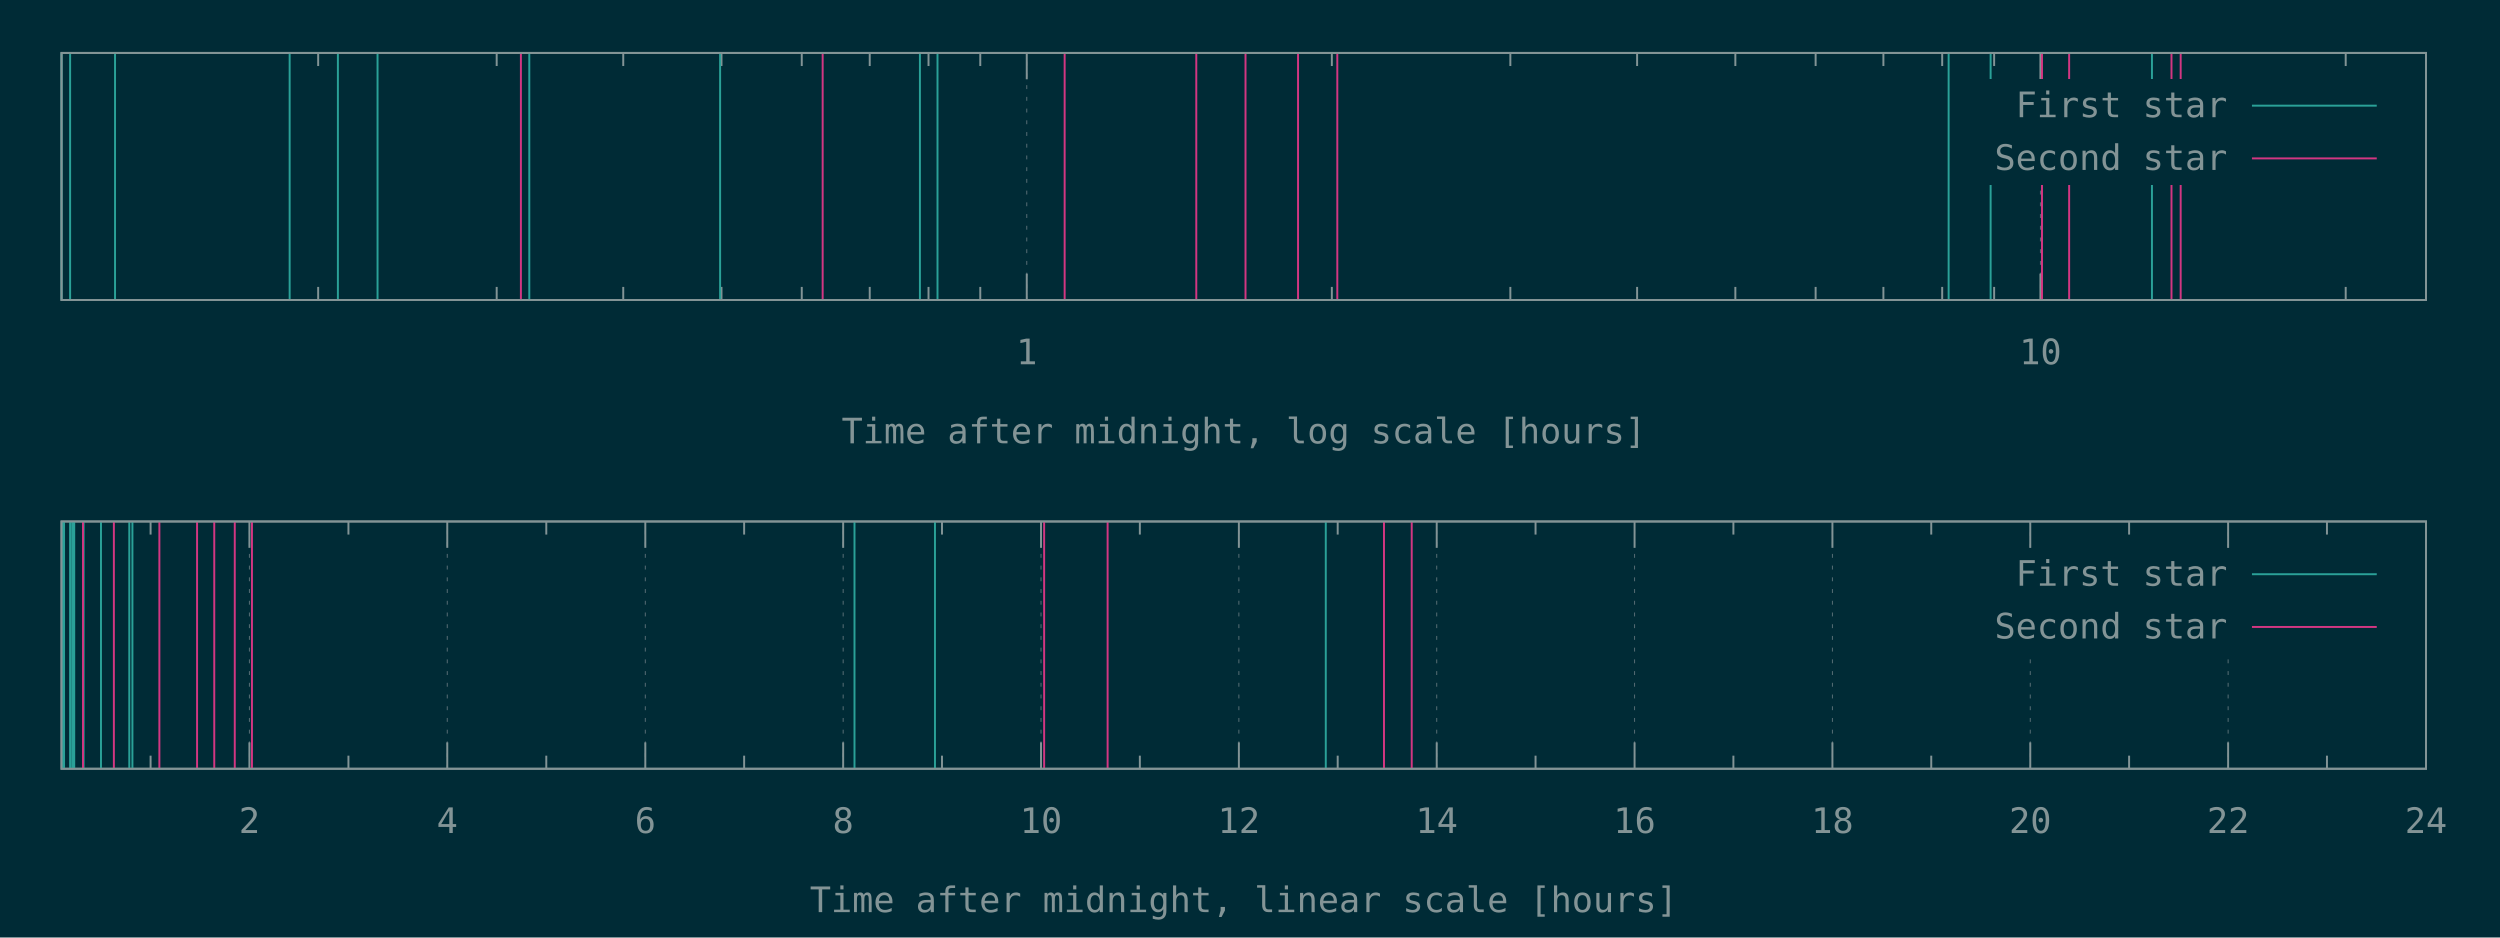
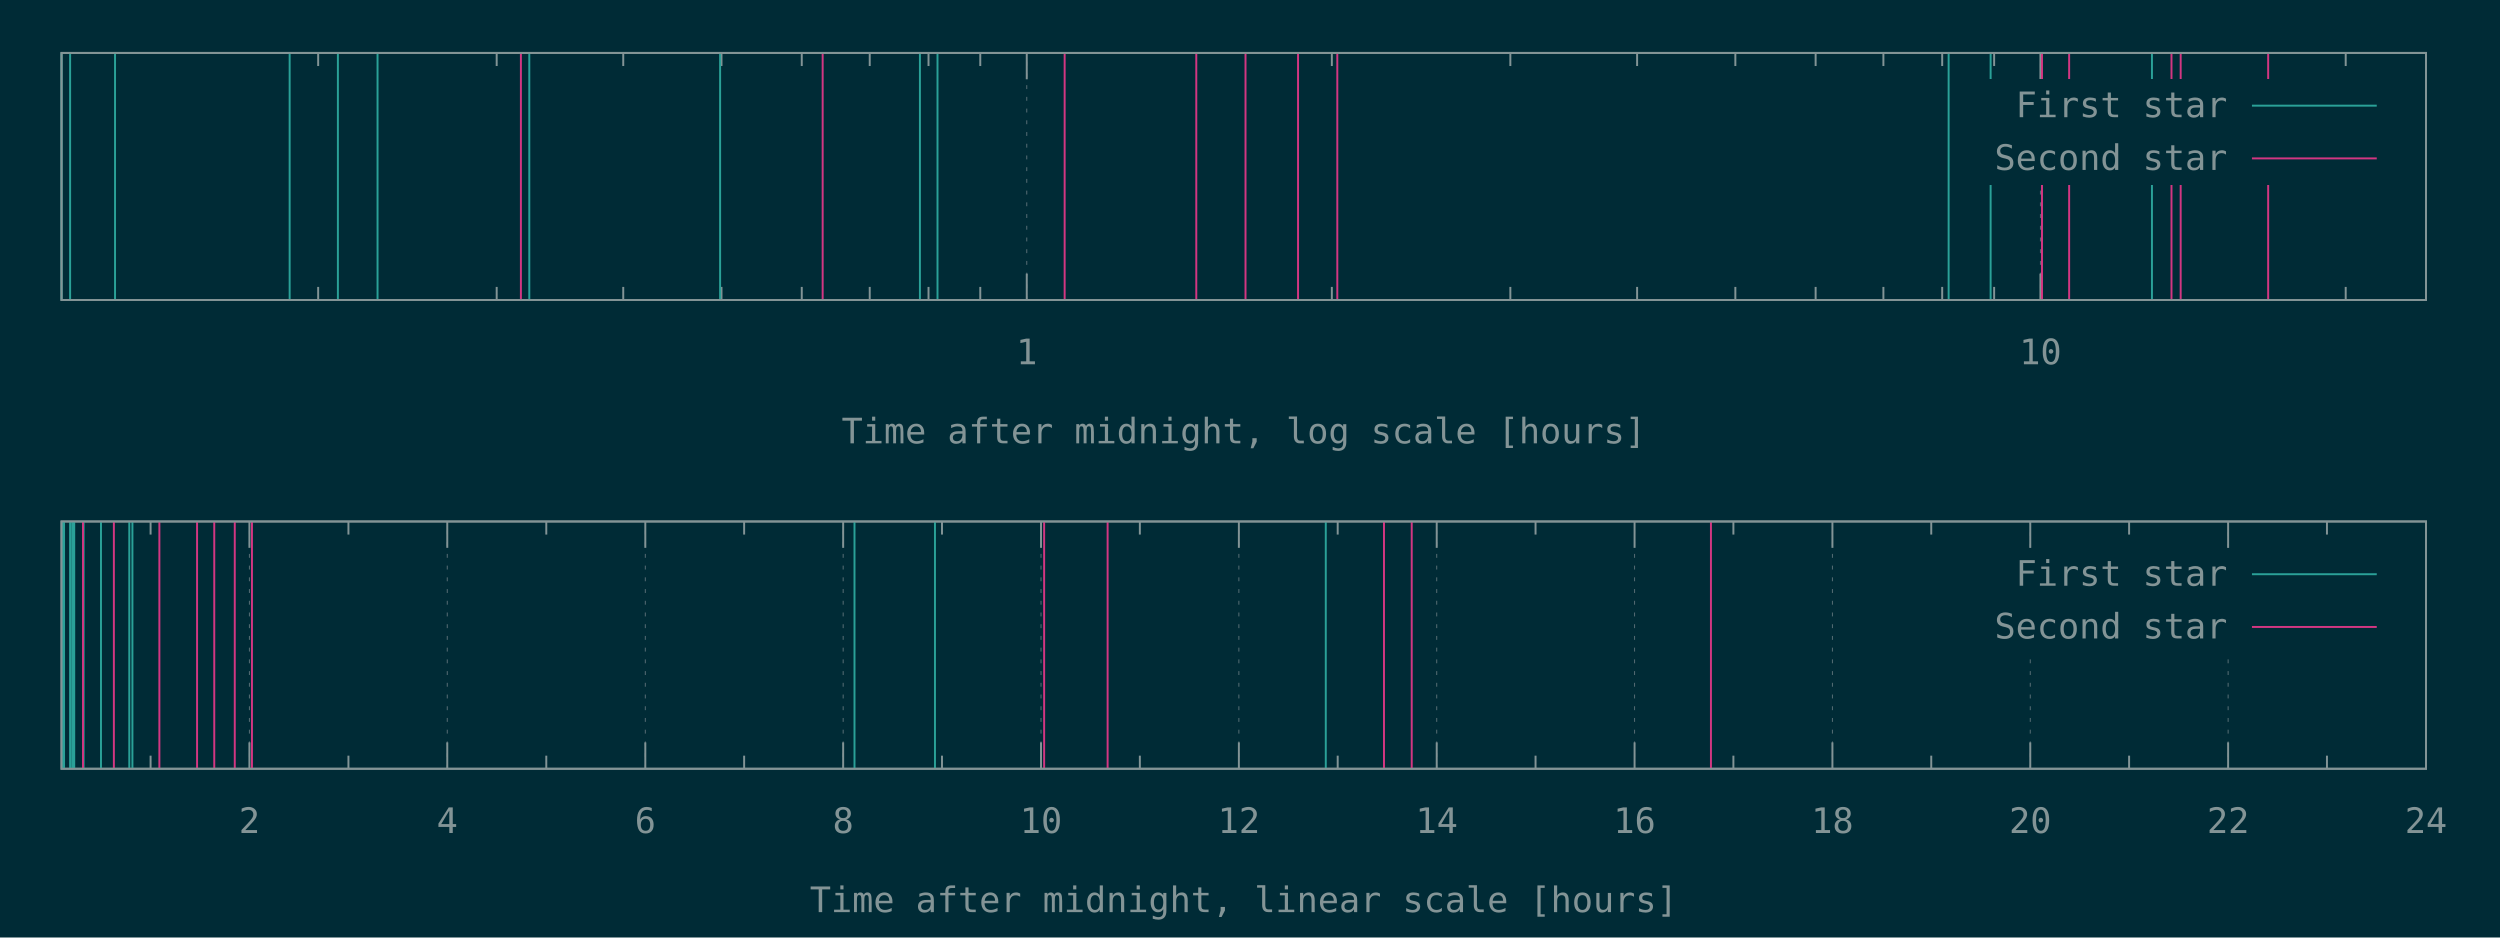
<svg xmlns="http://www.w3.org/2000/svg" xmlns:xlink="http://www.w3.org/1999/xlink" width="1280" height="480" viewBox="0 0 1280 480">
  <g id="gnuplot_canvas">
    <rect x="0" y="0" width="1280" height="480" fill="#002b36" />
    <defs>
      <circle id="gpDot" r="0.5" stroke-width="0.5" stroke="currentColor" />
      <path id="gpPt0" stroke-width="0.148" stroke="currentColor" d="M-1,0 h2 M0,-1 v2" />
      <path id="gpPt1" stroke-width="0.148" stroke="currentColor" d="M-1,-1 L1,1 M1,-1 L-1,1" />
      <path id="gpPt2" stroke-width="0.148" stroke="currentColor" d="M-1,0 L1,0 M0,-1 L0,1 M-1,-1 L1,1 M-1,1 L1,-1" />
      <rect id="gpPt3" stroke-width="0.148" stroke="currentColor" x="-1" y="-1" width="2" height="2" />
      <rect id="gpPt4" stroke-width="0.148" stroke="currentColor" fill="currentColor" x="-1" y="-1" width="2" height="2" />
      <circle id="gpPt5" stroke-width="0.148" stroke="currentColor" cx="0" cy="0" r="1" />
      <use xlink:href="#gpPt5" id="gpPt6" fill="currentColor" stroke="none" />
      <path id="gpPt7" stroke-width="0.148" stroke="currentColor" d="M0,-1.33 L-1.33,0.67 L1.33,0.67 z" />
      <use xlink:href="#gpPt7" id="gpPt8" fill="currentColor" stroke="none" />
      <use xlink:href="#gpPt7" id="gpPt9" stroke="currentColor" transform="rotate(180)" />
      <use xlink:href="#gpPt9" id="gpPt10" fill="currentColor" stroke="none" />
      <use xlink:href="#gpPt3" id="gpPt11" stroke="currentColor" transform="rotate(45)" />
      <use xlink:href="#gpPt11" id="gpPt12" fill="currentColor" stroke="none" />
      <path id="gpPt13" stroke-width="0.148" stroke="currentColor" d="M0,1.330 L1.265,0.411 L0.782,-1.067 L-0.782,-1.076 L-1.265,0.411 z" />
      <use xlink:href="#gpPt13" id="gpPt14" fill="currentColor" stroke="none" />
      <filter id="textbox" filterUnits="objectBoundingBox" x="0" y="0" height="1" width="1">
        <feFlood flood-color="#002B36" flood-opacity="1" result="bgnd" />
        <feComposite in="SourceGraphic" in2="bgnd" operator="atop" />
      </filter>
      <filter id="greybox" filterUnits="objectBoundingBox" x="0" y="0" height="1" width="1">
        <feFlood flood-color="lightgrey" flood-opacity="1" result="grey" />
        <feComposite in="SourceGraphic" in2="grey" operator="atop" />
      </filter>
    </defs>
    <g fill="none" color="#002B36" stroke="currentColor" stroke-width="1.00" stroke-linecap="butt" stroke-linejoin="miter">
</g>
    <g fill="none" color="black" stroke="currentColor" stroke-width="1.00" stroke-linecap="butt" stroke-linejoin="miter">
      <path stroke="rgb(131, 148, 150)" d="M162.9,153.6 L162.9,146.9 M162.9,27.1 L162.9,33.8 M254.3,153.6 L254.3,146.9 M254.3,27.1 L254.3,33.8   M319.1,153.6 L319.1,146.9 M319.1,27.1 L319.1,33.8 M369.4,153.6 L369.4,146.9 M369.4,27.1 L369.4,33.8   M410.5,153.6 L410.5,146.9 M410.5,27.1 L410.5,33.8 M445.3,153.6 L445.3,146.9 M445.3,27.1 L445.3,33.8   M475.4,153.6 L475.4,146.9 M475.4,27.1 L475.4,33.8 M501.9,153.6 L501.9,146.9 M501.9,27.1 L501.9,33.8    " />
    </g>
    <g fill="none" color="black" stroke="rgb(131, 148, 150)" stroke-width="0.50" stroke-linecap="butt" stroke-linejoin="miter">
</g>
    <g fill="none" color="gray" stroke="currentColor" stroke-width="0.50" stroke-linecap="butt" stroke-linejoin="miter">
      <path stroke="rgb( 88, 110, 117)" stroke-dasharray="2,4" class="gridline" d="M525.7,153.6 L525.7,27.1  " />
    </g>
    <g fill="none" color="gray" stroke="rgb( 88, 110, 117)" stroke-width="1.00" stroke-linecap="butt" stroke-linejoin="miter">
</g>
    <g fill="none" color="black" stroke="currentColor" stroke-width="1.00" stroke-linecap="butt" stroke-linejoin="miter">
      <path stroke="rgb(131, 148, 150)" d="M525.7,153.6 L525.7,140.1 M525.7,27.1 L525.7,40.6  " />
      <g transform="translate(525.7,186.5)" stroke="none" fill="rgb(131,148,150)" font-family="Inconsolata" font-size="18.00" text-anchor="middle">
        <text>
          <tspan font-family="Inconsolata"> 1</tspan>
        </text>
      </g>
    </g>
    <g fill="none" color="black" stroke="currentColor" stroke-width="1.00" stroke-linecap="butt" stroke-linejoin="miter">
      <path stroke="rgb(131, 148, 150)" d="M681.9,153.6 L681.9,146.9 M681.9,27.1 L681.9,33.8 M773.3,153.6 L773.3,146.9 M773.3,27.1 L773.3,33.8   M838.2,153.6 L838.2,146.9 M838.2,27.1 L838.2,33.8 M888.5,153.6 L888.5,146.9 M888.5,27.1 L888.5,33.8   M929.6,153.6 L929.6,146.9 M929.6,27.1 L929.6,33.8 M964.3,153.6 L964.3,146.9 M964.3,27.1 L964.3,33.8   M994.4,153.6 L994.4,146.9 M994.4,27.1 L994.4,33.8 M1021.0,153.6 L1021.0,146.9 M1021.0,27.1 L1021.0,33.8    " />
    </g>
    <g fill="none" color="black" stroke="rgb(131, 148, 150)" stroke-width="0.50" stroke-linecap="butt" stroke-linejoin="miter">
</g>
    <g fill="none" color="gray" stroke="currentColor" stroke-width="0.50" stroke-linecap="butt" stroke-linejoin="miter">
      <path stroke="rgb( 88, 110, 117)" stroke-dasharray="2,4" class="gridline" d="M1044.7,153.6 L1044.7,94.6 M1044.7,40.6 L1044.7,27.1  " />
    </g>
    <g fill="none" color="gray" stroke="rgb( 88, 110, 117)" stroke-width="1.00" stroke-linecap="butt" stroke-linejoin="miter">
</g>
    <g fill="none" color="black" stroke="currentColor" stroke-width="1.00" stroke-linecap="butt" stroke-linejoin="miter">
      <path stroke="rgb(131, 148, 150)" d="M1044.7,153.6 L1044.7,140.1 M1044.7,27.1 L1044.7,40.6  " />
      <g transform="translate(1044.7,186.5)" stroke="none" fill="rgb(131,148,150)" font-family="Inconsolata" font-size="18.00" text-anchor="middle">
        <text>
          <tspan font-family="Inconsolata"> 10</tspan>
        </text>
      </g>
    </g>
    <g fill="none" color="black" stroke="currentColor" stroke-width="1.00" stroke-linecap="butt" stroke-linejoin="miter">
      <path stroke="rgb(131, 148, 150)" d="M1201.0,153.6 L1201.0,146.9 M1201.0,27.1 L1201.0,33.8  " />
    </g>
    <g fill="none" color="black" stroke="currentColor" stroke-width="1.00" stroke-linecap="butt" stroke-linejoin="miter">
      <path stroke="rgb(131, 148, 150)" d="M31.5,27.1 L31.5,153.6 L1242.1,153.6 L1242.1,27.1 L31.5,27.1 Z  " />
    </g>
    <g fill="none" color="black" stroke="currentColor" stroke-width="1.00" stroke-linecap="butt" stroke-linejoin="miter">
      <g transform="translate(636.8,227.0)" stroke="none" fill="rgb(131,148,150)" font-family="Inconsolata" font-size="18.00" text-anchor="middle">
        <text>
          <tspan font-family="Inconsolata">Time after midnight, log scale [hours]</tspan>
        </text>
      </g>
    </g>
    <g fill="none" color="black" stroke="currentColor" stroke-width="1.00" stroke-linecap="butt" stroke-linejoin="miter">
</g>
    <g id="gnuplot_plot_1a">
      <g fill="none" color="black" stroke="currentColor" stroke-width="1.00" stroke-linecap="butt" stroke-linejoin="miter">
        <path stroke="rgb( 42, 161, 152)" d="M31.5,153.6 L31.5,27.1 M35.9,153.6 L35.9,27.1 M58.9,153.6 L58.9,27.1 M148.3,153.6 L148.3,27.1   M173.0,153.6 L173.0,27.1 M193.3,153.6 L193.3,27.1 M271.0,153.6 L271.0,27.1 M368.7,153.6 L368.7,27.1   M471.0,153.6 L471.0,27.1 M480.0,153.6 L480.0,27.1 M997.7,153.6 L997.7,27.1 M1019.2,153.6 L1019.2,27.1   M1101.8,153.6 L1101.8,27.1  " />
      </g>
    </g>
    <g id="gnuplot_plot_2a">
      <g fill="none" color="black" stroke="currentColor" stroke-width="1.00" stroke-linecap="butt" stroke-linejoin="miter">
-         <path stroke="rgb(211,  54, 130)" d="M266.7,153.6 L266.7,27.1 M421.2,153.6 L421.2,27.1 M545.1,153.6 L545.1,27.1 M612.5,153.6 L612.5,27.1   M637.7,153.6 L637.7,27.1 M664.6,153.6 L664.6,27.1 M684.7,153.6 L684.7,27.1 M1045.5,153.6 L1045.5,27.1   M1059.4,153.6 L1059.4,27.1 M1111.8,153.6 L1111.8,27.1 M1116.5,153.6 L1116.5,27.1  " />
+         <path stroke="rgb(211,  54, 130)" d="M266.7,153.6 L266.7,27.1 M421.2,153.6 L421.2,27.1 M545.1,153.6 L545.1,27.1 M612.5,153.6 L612.5,27.1   M637.7,153.6 L637.7,27.1 M664.6,153.6 L664.6,27.1 M684.7,153.6 L684.7,27.1 M1045.5,153.6 L1045.5,27.1   M1059.4,153.6 L1059.4,27.1 M1111.8,153.6 L1111.8,27.1 M1116.5,153.6 L1116.5,27.1 M1161.3,153.6 L1161.3,27.1    " />
      </g>
    </g>
    <g stroke="none" shape-rendering="crispEdges">
      <polygon fill="#002B36" points="1001.8,94.6 1229.5,94.6 1229.5,40.6 1001.8,40.6 " />
    </g>
    <g id="gnuplot_plot_1a">
      <g fill="none" color="black" stroke="currentColor" stroke-width="1.00" stroke-linecap="butt" stroke-linejoin="miter">
        <g transform="translate(1140.4,60.0)" stroke="none" fill="rgb(131,148,150)" font-family="Inconsolata" font-size="18.00" text-anchor="end">
          <text>
            <tspan font-family="Inconsolata">First star</tspan>
          </text>
        </g>
      </g>
      <g fill="none" color="black" stroke="currentColor" stroke-width="1.00" stroke-linecap="butt" stroke-linejoin="miter">
        <path stroke="rgb( 42, 161, 152)" d="M1153.0,54.1 L1216.9,54.1  " />
      </g>
    </g>
    <g id="gnuplot_plot_2a">
      <g fill="none" color="black" stroke="currentColor" stroke-width="1.00" stroke-linecap="butt" stroke-linejoin="miter">
        <g transform="translate(1140.4,87.0)" stroke="none" fill="rgb(131,148,150)" font-family="Inconsolata" font-size="18.00" text-anchor="end">
          <text>
            <tspan font-family="Inconsolata">Second star</tspan>
          </text>
        </g>
      </g>
      <g fill="none" color="black" stroke="currentColor" stroke-width="1.00" stroke-linecap="butt" stroke-linejoin="miter">
        <path stroke="rgb(211,  54, 130)" d="M1153.0,81.1 L1216.9,81.1  " />
      </g>
    </g>
    <g fill="none" color="#002B36" stroke="rgb(211,  54, 130)" stroke-width="2.00" stroke-linecap="butt" stroke-linejoin="miter">
</g>
    <g fill="none" color="black" stroke="currentColor" stroke-width="2.00" stroke-linecap="butt" stroke-linejoin="miter">
</g>
    <g fill="none" color="black" stroke="black" stroke-width="1.00" stroke-linecap="butt" stroke-linejoin="miter">
</g>
    <g fill="none" color="black" stroke="currentColor" stroke-width="1.00" stroke-linecap="butt" stroke-linejoin="miter">
      <path stroke="rgb(131, 148, 150)" d="M31.5,27.1 L31.5,153.6 L1242.1,153.6 L1242.1,27.1 L31.5,27.1 Z  " />
    </g>
    <g fill="none" color="black" stroke="currentColor" stroke-width="1.00" stroke-linecap="butt" stroke-linejoin="miter">
</g>
    <g fill="none" color="black" stroke="currentColor" stroke-width="1.00" stroke-linecap="butt" stroke-linejoin="miter">
      <path stroke="rgb(131, 148, 150)" d="M77.1,393.6 L77.1,386.9 M77.1,267.0 L77.1,273.7  " />
    </g>
    <g fill="none" color="black" stroke="rgb(131, 148, 150)" stroke-width="0.50" stroke-linecap="butt" stroke-linejoin="miter">
</g>
    <g fill="none" color="gray" stroke="currentColor" stroke-width="0.50" stroke-linecap="butt" stroke-linejoin="miter">
      <path stroke="rgb( 88, 110, 117)" stroke-dasharray="2,4" class="gridline" d="M127.7,393.6 L127.7,267.0  " />
    </g>
    <g fill="none" color="gray" stroke="rgb( 88, 110, 117)" stroke-width="1.00" stroke-linecap="butt" stroke-linejoin="miter">
</g>
    <g fill="none" color="black" stroke="currentColor" stroke-width="1.00" stroke-linecap="butt" stroke-linejoin="miter">
      <path stroke="rgb(131, 148, 150)" d="M127.7,393.6 L127.7,380.1 M127.7,267.0 L127.7,280.5  " />
      <g transform="translate(127.7,426.5)" stroke="none" fill="rgb(131,148,150)" font-family="Inconsolata" font-size="18.00" text-anchor="middle">
        <text>
          <tspan font-family="Inconsolata"> 2</tspan>
        </text>
      </g>
    </g>
    <g fill="none" color="black" stroke="currentColor" stroke-width="1.00" stroke-linecap="butt" stroke-linejoin="miter">
      <path stroke="rgb(131, 148, 150)" d="M178.4,393.6 L178.4,386.9 M178.4,267.0 L178.4,273.7  " />
    </g>
    <g fill="none" color="black" stroke="rgb(131, 148, 150)" stroke-width="0.50" stroke-linecap="butt" stroke-linejoin="miter">
</g>
    <g fill="none" color="gray" stroke="currentColor" stroke-width="0.50" stroke-linecap="butt" stroke-linejoin="miter">
      <path stroke="rgb( 88, 110, 117)" stroke-dasharray="2,4" class="gridline" d="M229.0,393.6 L229.0,267.0  " />
    </g>
    <g fill="none" color="gray" stroke="rgb( 88, 110, 117)" stroke-width="1.00" stroke-linecap="butt" stroke-linejoin="miter">
</g>
    <g fill="none" color="black" stroke="currentColor" stroke-width="1.00" stroke-linecap="butt" stroke-linejoin="miter">
      <path stroke="rgb(131, 148, 150)" d="M229.0,393.6 L229.0,380.1 M229.0,267.0 L229.0,280.5  " />
      <g transform="translate(229.0,426.5)" stroke="none" fill="rgb(131,148,150)" font-family="Inconsolata" font-size="18.00" text-anchor="middle">
        <text>
          <tspan font-family="Inconsolata"> 4</tspan>
        </text>
      </g>
    </g>
    <g fill="none" color="black" stroke="currentColor" stroke-width="1.00" stroke-linecap="butt" stroke-linejoin="miter">
      <path stroke="rgb(131, 148, 150)" d="M279.7,393.6 L279.7,386.9 M279.7,267.0 L279.7,273.7  " />
    </g>
    <g fill="none" color="black" stroke="rgb(131, 148, 150)" stroke-width="0.50" stroke-linecap="butt" stroke-linejoin="miter">
</g>
    <g fill="none" color="gray" stroke="currentColor" stroke-width="0.50" stroke-linecap="butt" stroke-linejoin="miter">
      <path stroke="rgb( 88, 110, 117)" stroke-dasharray="2,4" class="gridline" d="M330.4,393.6 L330.4,267.0  " />
    </g>
    <g fill="none" color="gray" stroke="rgb( 88, 110, 117)" stroke-width="1.00" stroke-linecap="butt" stroke-linejoin="miter">
</g>
    <g fill="none" color="black" stroke="currentColor" stroke-width="1.00" stroke-linecap="butt" stroke-linejoin="miter">
      <path stroke="rgb(131, 148, 150)" d="M330.4,393.6 L330.4,380.1 M330.4,267.0 L330.4,280.5  " />
      <g transform="translate(330.4,426.5)" stroke="none" fill="rgb(131,148,150)" font-family="Inconsolata" font-size="18.00" text-anchor="middle">
        <text>
          <tspan font-family="Inconsolata"> 6</tspan>
        </text>
      </g>
    </g>
    <g fill="none" color="black" stroke="currentColor" stroke-width="1.00" stroke-linecap="butt" stroke-linejoin="miter">
      <path stroke="rgb(131, 148, 150)" d="M381.0,393.6 L381.0,386.9 M381.0,267.0 L381.0,273.7  " />
    </g>
    <g fill="none" color="black" stroke="rgb(131, 148, 150)" stroke-width="0.50" stroke-linecap="butt" stroke-linejoin="miter">
</g>
    <g fill="none" color="gray" stroke="currentColor" stroke-width="0.50" stroke-linecap="butt" stroke-linejoin="miter">
      <path stroke="rgb( 88, 110, 117)" stroke-dasharray="2,4" class="gridline" d="M431.7,393.6 L431.7,267.0  " />
    </g>
    <g fill="none" color="gray" stroke="rgb( 88, 110, 117)" stroke-width="1.00" stroke-linecap="butt" stroke-linejoin="miter">
</g>
    <g fill="none" color="black" stroke="currentColor" stroke-width="1.00" stroke-linecap="butt" stroke-linejoin="miter">
      <path stroke="rgb(131, 148, 150)" d="M431.7,393.6 L431.7,380.1 M431.7,267.0 L431.7,280.5  " />
      <g transform="translate(431.7,426.5)" stroke="none" fill="rgb(131,148,150)" font-family="Inconsolata" font-size="18.00" text-anchor="middle">
        <text>
          <tspan font-family="Inconsolata"> 8</tspan>
        </text>
      </g>
    </g>
    <g fill="none" color="black" stroke="currentColor" stroke-width="1.00" stroke-linecap="butt" stroke-linejoin="miter">
      <path stroke="rgb(131, 148, 150)" d="M482.3,393.6 L482.3,386.9 M482.3,267.0 L482.3,273.7  " />
    </g>
    <g fill="none" color="black" stroke="rgb(131, 148, 150)" stroke-width="0.50" stroke-linecap="butt" stroke-linejoin="miter">
</g>
    <g fill="none" color="gray" stroke="currentColor" stroke-width="0.50" stroke-linecap="butt" stroke-linejoin="miter">
      <path stroke="rgb( 88, 110, 117)" stroke-dasharray="2,4" class="gridline" d="M533.0,393.6 L533.0,267.0  " />
    </g>
    <g fill="none" color="gray" stroke="rgb( 88, 110, 117)" stroke-width="1.00" stroke-linecap="butt" stroke-linejoin="miter">
</g>
    <g fill="none" color="black" stroke="currentColor" stroke-width="1.00" stroke-linecap="butt" stroke-linejoin="miter">
      <path stroke="rgb(131, 148, 150)" d="M533.0,393.6 L533.0,380.1 M533.0,267.0 L533.0,280.5  " />
      <g transform="translate(533.0,426.5)" stroke="none" fill="rgb(131,148,150)" font-family="Inconsolata" font-size="18.00" text-anchor="middle">
        <text>
          <tspan font-family="Inconsolata"> 10</tspan>
        </text>
      </g>
    </g>
    <g fill="none" color="black" stroke="currentColor" stroke-width="1.00" stroke-linecap="butt" stroke-linejoin="miter">
      <path stroke="rgb(131, 148, 150)" d="M583.6,393.6 L583.6,386.9 M583.6,267.0 L583.6,273.7  " />
    </g>
    <g fill="none" color="black" stroke="rgb(131, 148, 150)" stroke-width="0.50" stroke-linecap="butt" stroke-linejoin="miter">
</g>
    <g fill="none" color="gray" stroke="currentColor" stroke-width="0.50" stroke-linecap="butt" stroke-linejoin="miter">
      <path stroke="rgb( 88, 110, 117)" stroke-dasharray="2,4" class="gridline" d="M634.3,393.6 L634.3,267.0  " />
    </g>
    <g fill="none" color="gray" stroke="rgb( 88, 110, 117)" stroke-width="1.00" stroke-linecap="butt" stroke-linejoin="miter">
</g>
    <g fill="none" color="black" stroke="currentColor" stroke-width="1.00" stroke-linecap="butt" stroke-linejoin="miter">
      <path stroke="rgb(131, 148, 150)" d="M634.3,393.6 L634.3,380.1 M634.3,267.0 L634.3,280.5  " />
      <g transform="translate(634.3,426.5)" stroke="none" fill="rgb(131,148,150)" font-family="Inconsolata" font-size="18.00" text-anchor="middle">
        <text>
          <tspan font-family="Inconsolata"> 12</tspan>
        </text>
      </g>
    </g>
    <g fill="none" color="black" stroke="currentColor" stroke-width="1.00" stroke-linecap="butt" stroke-linejoin="miter">
      <path stroke="rgb(131, 148, 150)" d="M684.9,393.6 L684.9,386.9 M684.9,267.0 L684.9,273.7  " />
    </g>
    <g fill="none" color="black" stroke="rgb(131, 148, 150)" stroke-width="0.50" stroke-linecap="butt" stroke-linejoin="miter">
</g>
    <g fill="none" color="gray" stroke="currentColor" stroke-width="0.50" stroke-linecap="butt" stroke-linejoin="miter">
      <path stroke="rgb( 88, 110, 117)" stroke-dasharray="2,4" class="gridline" d="M735.6,393.6 L735.6,267.0  " />
    </g>
    <g fill="none" color="gray" stroke="rgb( 88, 110, 117)" stroke-width="1.00" stroke-linecap="butt" stroke-linejoin="miter">
</g>
    <g fill="none" color="black" stroke="currentColor" stroke-width="1.00" stroke-linecap="butt" stroke-linejoin="miter">
      <path stroke="rgb(131, 148, 150)" d="M735.6,393.6 L735.6,380.1 M735.6,267.0 L735.6,280.5  " />
      <g transform="translate(735.6,426.5)" stroke="none" fill="rgb(131,148,150)" font-family="Inconsolata" font-size="18.00" text-anchor="middle">
        <text>
          <tspan font-family="Inconsolata"> 14</tspan>
        </text>
      </g>
    </g>
    <g fill="none" color="black" stroke="currentColor" stroke-width="1.00" stroke-linecap="butt" stroke-linejoin="miter">
      <path stroke="rgb(131, 148, 150)" d="M786.2,393.6 L786.2,386.9 M786.2,267.0 L786.2,273.7  " />
    </g>
    <g fill="none" color="black" stroke="rgb(131, 148, 150)" stroke-width="0.50" stroke-linecap="butt" stroke-linejoin="miter">
</g>
    <g fill="none" color="gray" stroke="currentColor" stroke-width="0.50" stroke-linecap="butt" stroke-linejoin="miter">
      <path stroke="rgb( 88, 110, 117)" stroke-dasharray="2,4" class="gridline" d="M836.9,393.6 L836.9,267.0  " />
    </g>
    <g fill="none" color="gray" stroke="rgb( 88, 110, 117)" stroke-width="1.00" stroke-linecap="butt" stroke-linejoin="miter">
</g>
    <g fill="none" color="black" stroke="currentColor" stroke-width="1.00" stroke-linecap="butt" stroke-linejoin="miter">
      <path stroke="rgb(131, 148, 150)" d="M836.9,393.6 L836.9,380.1 M836.9,267.0 L836.9,280.5  " />
      <g transform="translate(836.9,426.5)" stroke="none" fill="rgb(131,148,150)" font-family="Inconsolata" font-size="18.00" text-anchor="middle">
        <text>
          <tspan font-family="Inconsolata"> 16</tspan>
        </text>
      </g>
    </g>
    <g fill="none" color="black" stroke="currentColor" stroke-width="1.00" stroke-linecap="butt" stroke-linejoin="miter">
      <path stroke="rgb(131, 148, 150)" d="M887.5,393.6 L887.5,386.9 M887.5,267.0 L887.5,273.7  " />
    </g>
    <g fill="none" color="black" stroke="rgb(131, 148, 150)" stroke-width="0.50" stroke-linecap="butt" stroke-linejoin="miter">
</g>
    <g fill="none" color="gray" stroke="currentColor" stroke-width="0.50" stroke-linecap="butt" stroke-linejoin="miter">
      <path stroke="rgb( 88, 110, 117)" stroke-dasharray="2,4" class="gridline" d="M938.2,393.6 L938.2,267.0  " />
    </g>
    <g fill="none" color="gray" stroke="rgb( 88, 110, 117)" stroke-width="1.00" stroke-linecap="butt" stroke-linejoin="miter">
</g>
    <g fill="none" color="black" stroke="currentColor" stroke-width="1.00" stroke-linecap="butt" stroke-linejoin="miter">
      <path stroke="rgb(131, 148, 150)" d="M938.2,393.6 L938.2,380.1 M938.2,267.0 L938.2,280.5  " />
      <g transform="translate(938.2,426.5)" stroke="none" fill="rgb(131,148,150)" font-family="Inconsolata" font-size="18.00" text-anchor="middle">
        <text>
          <tspan font-family="Inconsolata"> 18</tspan>
        </text>
      </g>
    </g>
    <g fill="none" color="black" stroke="currentColor" stroke-width="1.00" stroke-linecap="butt" stroke-linejoin="miter">
      <path stroke="rgb(131, 148, 150)" d="M988.8,393.6 L988.8,386.9 M988.8,267.0 L988.8,273.7  " />
    </g>
    <g fill="none" color="black" stroke="rgb(131, 148, 150)" stroke-width="0.50" stroke-linecap="butt" stroke-linejoin="miter">
</g>
    <g fill="none" color="gray" stroke="currentColor" stroke-width="0.50" stroke-linecap="butt" stroke-linejoin="miter">
      <path stroke="rgb( 88, 110, 117)" stroke-dasharray="2,4" class="gridline" d="M1039.5,393.6 L1039.5,334.5 M1039.5,280.5 L1039.5,267.0  " />
    </g>
    <g fill="none" color="gray" stroke="rgb( 88, 110, 117)" stroke-width="1.00" stroke-linecap="butt" stroke-linejoin="miter">
</g>
    <g fill="none" color="black" stroke="currentColor" stroke-width="1.00" stroke-linecap="butt" stroke-linejoin="miter">
      <path stroke="rgb(131, 148, 150)" d="M1039.5,393.6 L1039.5,380.1 M1039.5,267.0 L1039.5,280.5  " />
      <g transform="translate(1039.5,426.5)" stroke="none" fill="rgb(131,148,150)" font-family="Inconsolata" font-size="18.00" text-anchor="middle">
        <text>
          <tspan font-family="Inconsolata"> 20</tspan>
        </text>
      </g>
    </g>
    <g fill="none" color="black" stroke="currentColor" stroke-width="1.00" stroke-linecap="butt" stroke-linejoin="miter">
      <path stroke="rgb(131, 148, 150)" d="M1090.1,393.6 L1090.1,386.9 M1090.1,267.0 L1090.1,273.7  " />
    </g>
    <g fill="none" color="black" stroke="rgb(131, 148, 150)" stroke-width="0.50" stroke-linecap="butt" stroke-linejoin="miter">
</g>
    <g fill="none" color="gray" stroke="currentColor" stroke-width="0.50" stroke-linecap="butt" stroke-linejoin="miter">
      <path stroke="rgb( 88, 110, 117)" stroke-dasharray="2,4" class="gridline" d="M1140.8,393.6 L1140.8,334.5 M1140.8,280.5 L1140.8,267.0  " />
    </g>
    <g fill="none" color="gray" stroke="rgb( 88, 110, 117)" stroke-width="1.00" stroke-linecap="butt" stroke-linejoin="miter">
</g>
    <g fill="none" color="black" stroke="currentColor" stroke-width="1.00" stroke-linecap="butt" stroke-linejoin="miter">
      <path stroke="rgb(131, 148, 150)" d="M1140.8,393.6 L1140.8,380.1 M1140.8,267.0 L1140.8,280.5  " />
      <g transform="translate(1140.8,426.5)" stroke="none" fill="rgb(131,148,150)" font-family="Inconsolata" font-size="18.00" text-anchor="middle">
        <text>
          <tspan font-family="Inconsolata"> 22</tspan>
        </text>
      </g>
    </g>
    <g fill="none" color="black" stroke="currentColor" stroke-width="1.00" stroke-linecap="butt" stroke-linejoin="miter">
      <path stroke="rgb(131, 148, 150)" d="M1191.4,393.6 L1191.4,386.9 M1191.4,267.0 L1191.4,273.7  " />
    </g>
    <g fill="none" color="black" stroke="rgb(131, 148, 150)" stroke-width="0.50" stroke-linecap="butt" stroke-linejoin="miter">
</g>
    <g fill="none" color="gray" stroke="currentColor" stroke-width="0.50" stroke-linecap="butt" stroke-linejoin="miter">
      <path stroke="rgb( 88, 110, 117)" stroke-dasharray="2,4" class="gridline" d="M1242.1,393.6 L1242.1,267.0  " />
    </g>
    <g fill="none" color="gray" stroke="rgb( 88, 110, 117)" stroke-width="1.00" stroke-linecap="butt" stroke-linejoin="miter">
</g>
    <g fill="none" color="black" stroke="currentColor" stroke-width="1.00" stroke-linecap="butt" stroke-linejoin="miter">
      <path stroke="rgb(131, 148, 150)" d="M1242.1,393.6 L1242.1,380.1 M1242.1,267.0 L1242.1,280.5  " />
      <g transform="translate(1242.1,426.5)" stroke="none" fill="rgb(131,148,150)" font-family="Inconsolata" font-size="18.00" text-anchor="middle">
        <text>
          <tspan font-family="Inconsolata"> 24</tspan>
        </text>
      </g>
    </g>
    <g fill="none" color="black" stroke="currentColor" stroke-width="1.00" stroke-linecap="butt" stroke-linejoin="miter">
</g>
    <g fill="none" color="black" stroke="currentColor" stroke-width="1.00" stroke-linecap="butt" stroke-linejoin="miter">
      <path stroke="rgb(131, 148, 150)" d="M31.5,267.0 L31.5,393.6 L1242.1,393.6 L1242.1,267.0 L31.5,267.0 Z  " />
    </g>
    <g fill="none" color="black" stroke="currentColor" stroke-width="1.00" stroke-linecap="butt" stroke-linejoin="miter">
      <g transform="translate(636.8,467.0)" stroke="none" fill="rgb(131,148,150)" font-family="Inconsolata" font-size="18.00" text-anchor="middle">
        <text>
          <tspan font-family="Inconsolata">Time after midnight, linear scale [hours]</tspan>
        </text>
      </g>
    </g>
    <g fill="none" color="black" stroke="currentColor" stroke-width="1.00" stroke-linecap="butt" stroke-linejoin="miter">
</g>
    <g id="gnuplot_plot_1b">
      <g fill="none" color="black" stroke="currentColor" stroke-width="1.00" stroke-linecap="butt" stroke-linejoin="miter">
        <path stroke="rgb( 42, 161, 152)" d="M32.1,393.6 L32.1,267.0 M32.2,393.6 L32.2,267.0 M32.8,393.6 L32.8,267.0 M35.9,393.6 L35.9,267.0   M37.0,393.6 L37.0,267.0 M38.0,393.6 L38.0,267.0 M42.8,393.6 L42.8,267.0 M51.7,393.6 L51.7,267.0   M66.2,393.6 L66.2,267.0 M67.8,393.6 L67.8,267.0 M437.5,393.6 L437.5,267.0 M478.7,393.6 L478.7,267.0   M678.8,393.6 L678.8,267.0  " />
      </g>
    </g>
    <g id="gnuplot_plot_2b">
      <g fill="none" color="black" stroke="currentColor" stroke-width="1.00" stroke-linecap="butt" stroke-linejoin="miter">
-         <path stroke="rgb(211,  54, 130)" d="M42.5,393.6 L42.5,267.0 M58.3,393.6 L58.3,267.0 M81.6,393.6 L81.6,267.0 M100.9,393.6 L100.9,267.0   M109.7,393.6 L109.7,267.0 M120.2,393.6 L120.2,267.0 M129.0,393.6 L129.0,267.0 M534.6,393.6 L534.6,267.0   M567.1,393.6 L567.1,267.0 M708.6,393.6 L708.6,267.0 M722.8,393.6 L722.8,267.0  " />
+         <path stroke="rgb(211,  54, 130)" d="M42.5,393.6 L42.5,267.0 M58.3,393.6 L58.3,267.0 M81.6,393.6 L81.6,267.0 M100.9,393.6 L100.9,267.0   M109.7,393.6 L109.7,267.0 M120.2,393.6 L120.2,267.0 M129.0,393.6 L129.0,267.0 M534.6,393.6 L534.6,267.0   M567.1,393.6 L567.1,267.0 M708.6,393.6 L708.6,267.0 M722.8,393.6 L722.8,267.0 M876.0,393.6 L876.0,267.0    " />
      </g>
    </g>
    <g stroke="none" shape-rendering="crispEdges">
      <polygon fill="#002B36" points="1001.8,334.5 1229.5,334.5 1229.5,280.5 1001.8,280.5 " />
    </g>
    <g id="gnuplot_plot_1b">
      <g fill="none" color="black" stroke="currentColor" stroke-width="1.00" stroke-linecap="butt" stroke-linejoin="miter">
        <g transform="translate(1140.4,299.9)" stroke="none" fill="rgb(131,148,150)" font-family="Inconsolata" font-size="18.00" text-anchor="end">
          <text>
            <tspan font-family="Inconsolata">First star</tspan>
          </text>
        </g>
      </g>
      <g fill="none" color="black" stroke="currentColor" stroke-width="1.00" stroke-linecap="butt" stroke-linejoin="miter">
        <path stroke="rgb( 42, 161, 152)" d="M1153.0,294.0 L1216.9,294.0  " />
      </g>
    </g>
    <g id="gnuplot_plot_2b">
      <g fill="none" color="black" stroke="currentColor" stroke-width="1.00" stroke-linecap="butt" stroke-linejoin="miter">
        <g transform="translate(1140.4,326.9)" stroke="none" fill="rgb(131,148,150)" font-family="Inconsolata" font-size="18.00" text-anchor="end">
          <text>
            <tspan font-family="Inconsolata">Second star</tspan>
          </text>
        </g>
      </g>
      <g fill="none" color="black" stroke="currentColor" stroke-width="1.00" stroke-linecap="butt" stroke-linejoin="miter">
        <path stroke="rgb(211,  54, 130)" d="M1153.0,321.0 L1216.9,321.0  " />
      </g>
    </g>
    <g fill="none" color="#002B36" stroke="rgb(211,  54, 130)" stroke-width="2.00" stroke-linecap="butt" stroke-linejoin="miter">
</g>
    <g fill="none" color="black" stroke="currentColor" stroke-width="2.00" stroke-linecap="butt" stroke-linejoin="miter">
</g>
    <g fill="none" color="black" stroke="black" stroke-width="1.00" stroke-linecap="butt" stroke-linejoin="miter">
</g>
    <g fill="none" color="black" stroke="currentColor" stroke-width="1.00" stroke-linecap="butt" stroke-linejoin="miter">
      <path stroke="rgb(131, 148, 150)" d="M31.5,267.0 L31.5,393.6 L1242.1,393.6 L1242.1,267.0 L31.5,267.0 Z  " />
    </g>
    <g fill="none" color="black" stroke="currentColor" stroke-width="1.00" stroke-linecap="butt" stroke-linejoin="miter">
</g>
  </g>
</svg>
